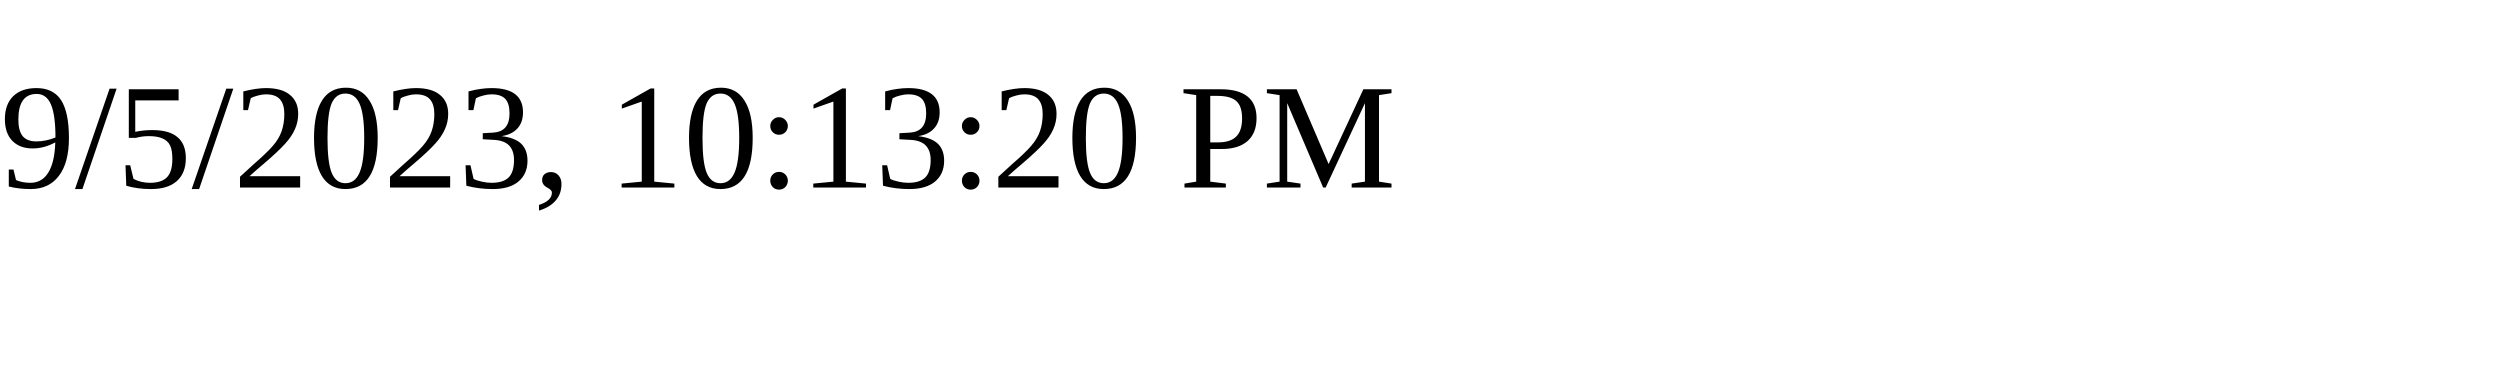
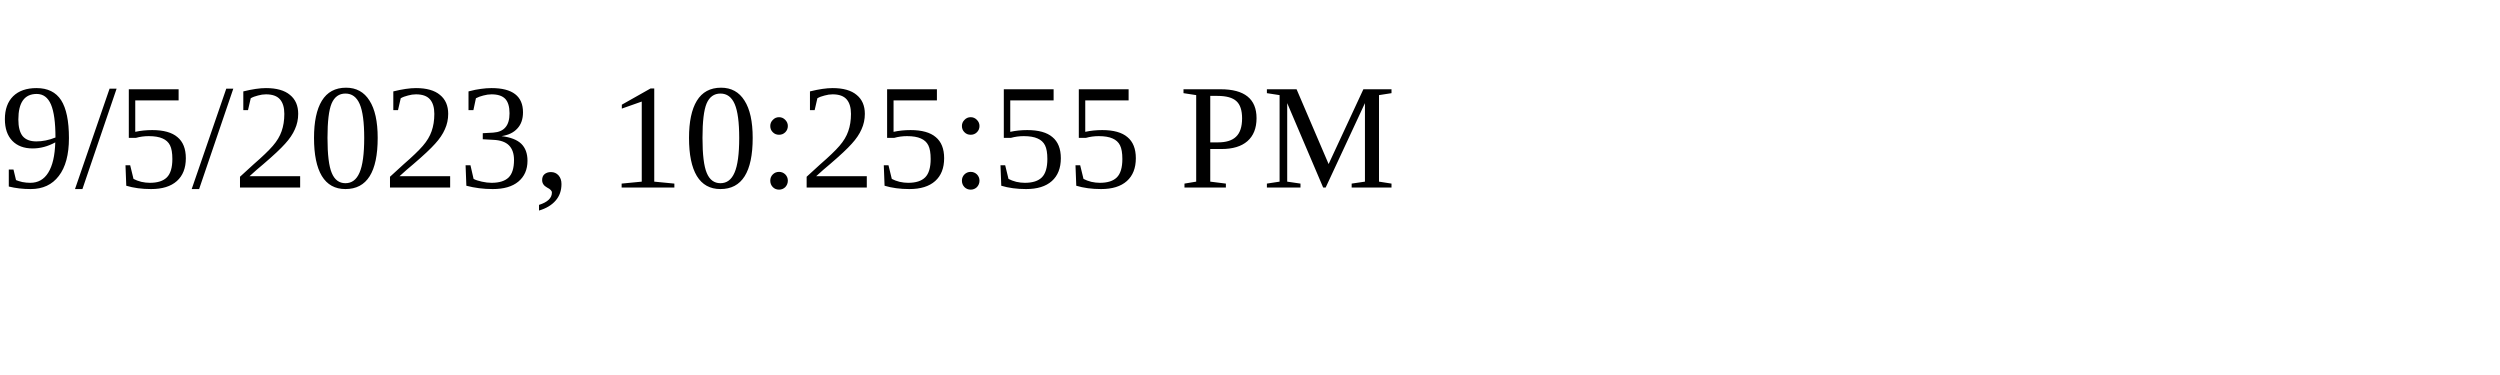
<svg xmlns="http://www.w3.org/2000/svg" height="30" width="200">
-   <text x="0" y="15">9/5/2023, 10:13:20 PM</text>
+   <text x="0" y="15">9/5/2023, 10:25:55 PM</text>
</svg>
